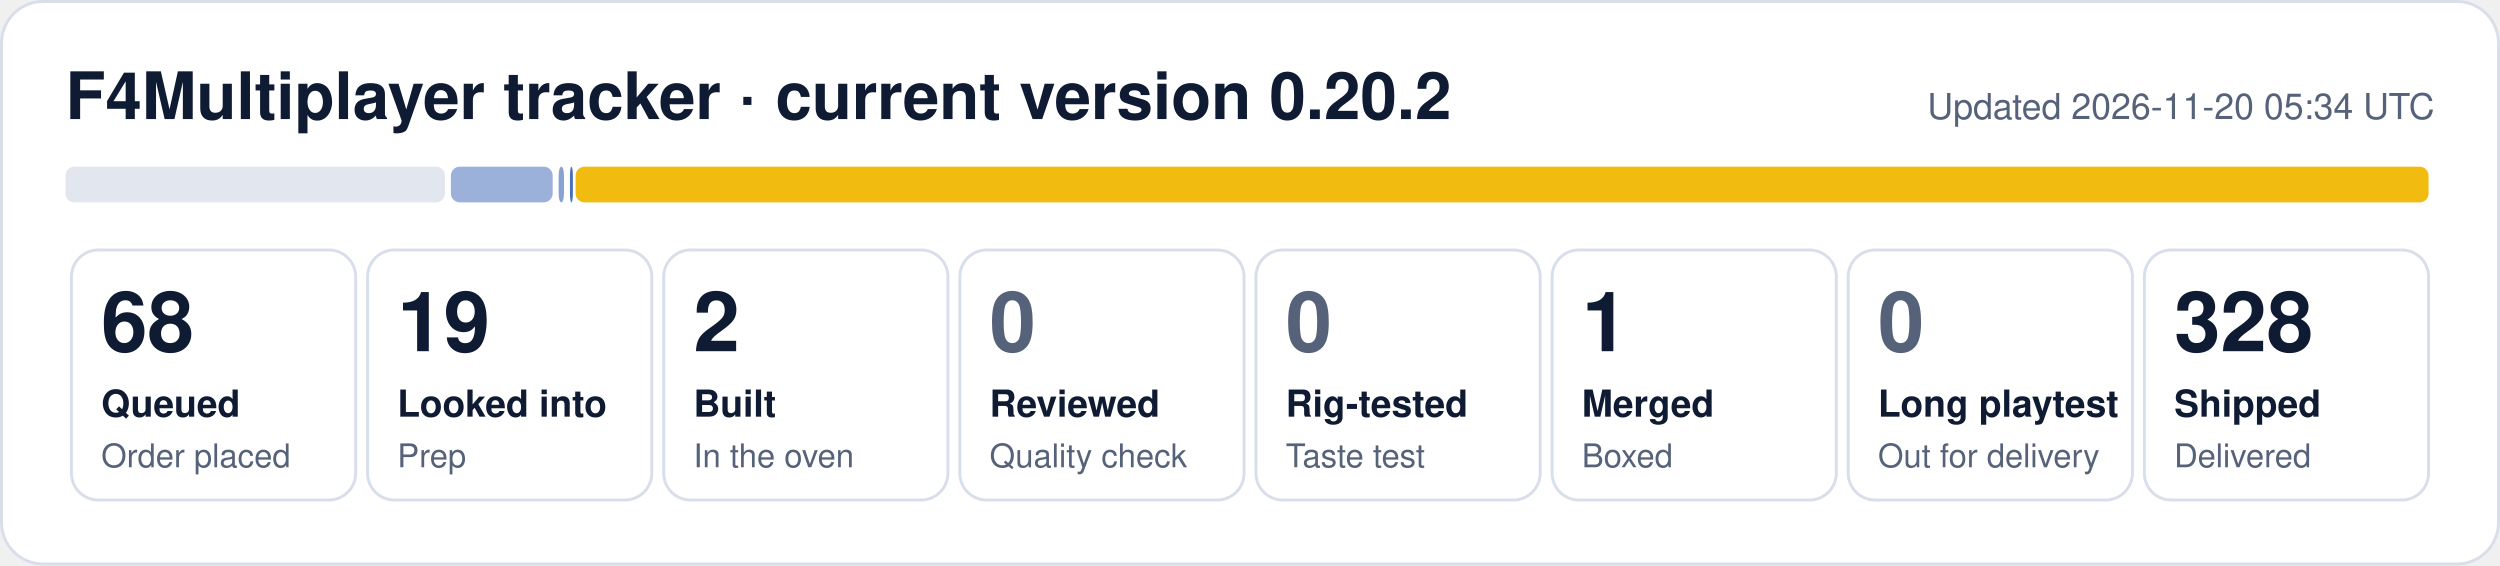
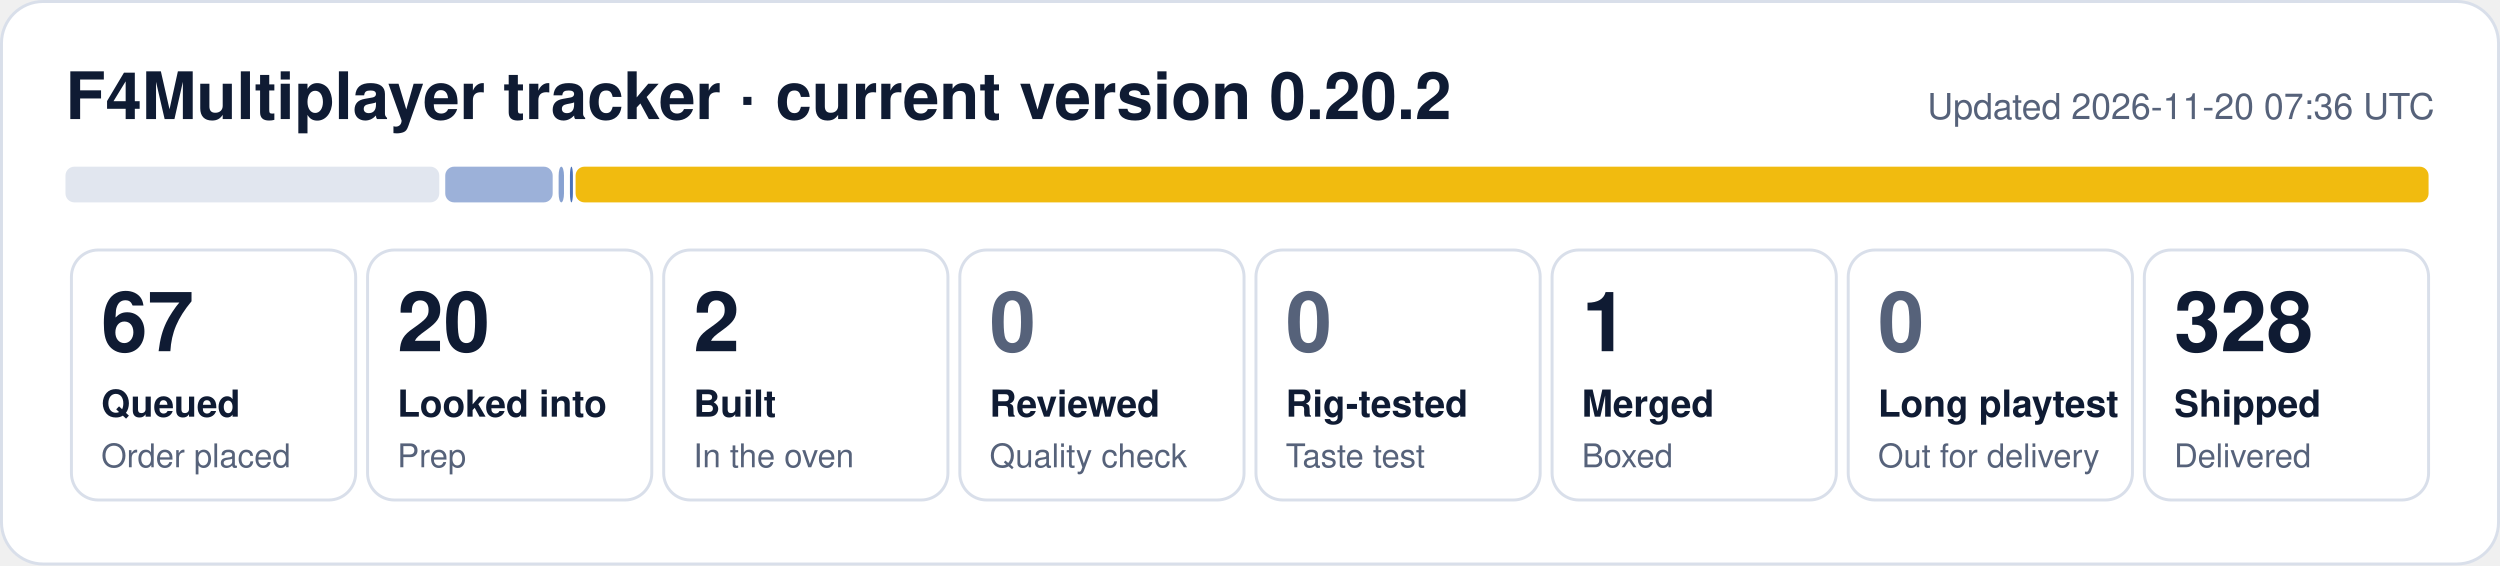
- <svg xmlns="http://www.w3.org/2000/svg" width="840" height="190" viewBox="0 0 840 190" role="img" aria-label="F4Multiplayer tracker: 68 queued, 19 looked into, 2 built, 1 merged, 328 shipped">
+ <svg xmlns="http://www.w3.org/2000/svg" width="840" height="190" viewBox="0 0 840 190" role="img" aria-label="F4Multiplayer tracker: 67 queued, 20 looked into, 2 built, 1 merged, 328 shipped">
  <rect x="0.5" y="0.5" width="839" height="189" rx="14" fill="#ffffff" stroke="#d9dfea" />
  <text x="22" y="40" font-family="Segoe UI, Helvetica, Arial, sans-serif" font-size="22" font-weight="700" fill="#0f1b33">F4Multiplayer tracker · current version 0.20.2</text>
-   <text x="818" y="40" font-family="Segoe UI, Helvetica, Arial, sans-serif" font-size="12" fill="#56627a" text-anchor="end">Updated 2026-11-20 05:34 UTC</text>
-   <rect x="22.0" y="56" width="127.5" height="12" rx="3" fill="#e1e6ef" fill-opacity="1.00" />
-   <rect x="151.5" y="56" width="34.2" height="12" rx="3" fill="#1f4fa8" fill-opacity="0.44" />
+   <text x="818" y="40" font-family="Segoe UI, Helvetica, Arial, sans-serif" font-size="12" fill="#56627a" text-anchor="end">Updated 2026-11-20 07:36 UTC</text>
+   <rect x="22.0" y="56" width="125.6" height="12" rx="3" fill="#e1e6ef" fill-opacity="1.00" />
+   <rect x="149.6" y="56" width="36.1" height="12" rx="3" fill="#1f4fa8" fill-opacity="0.44" />
  <rect x="187.7" y="56" width="1.8" height="12" rx="3" fill="#1f4fa8" fill-opacity="0.53" />
  <rect x="191.5" y="56" width="1.0" height="12" rx="3" fill="#1f4fa8" fill-opacity="0.80" />
  <rect x="193.4" y="56" width="622.6" height="12" rx="3" fill="#f0b90b" fill-opacity="0.98" />
  <rect x="24.0" y="84" width="95.5" height="84" rx="9" fill="none" stroke="#d9dfea" />
-   <text x="34.0" y="118" font-family="Segoe UI, Helvetica, Arial, sans-serif" font-size="28" font-weight="800" fill="#0f1b33">68</text>
+   <text x="34.0" y="118" font-family="Segoe UI, Helvetica, Arial, sans-serif" font-size="28" font-weight="800" fill="#0f1b33">67</text>
  <text x="34.0" y="140" font-family="Segoe UI, Helvetica, Arial, sans-serif" font-size="12.5" font-weight="600" fill="#0f1b33">Queued</text>
  <text x="34.0" y="157" font-family="Segoe UI, Helvetica, Arial, sans-serif" font-size="11" fill="#56627a">Order placed</text>
  <rect x="123.5" y="84" width="95.5" height="84" rx="9" fill="none" stroke="#d9dfea" />
-   <text x="133.5" y="118" font-family="Segoe UI, Helvetica, Arial, sans-serif" font-size="28" font-weight="800" fill="#0f1b33">19</text>
+   <text x="133.5" y="118" font-family="Segoe UI, Helvetica, Arial, sans-serif" font-size="28" font-weight="800" fill="#0f1b33">20</text>
  <text x="133.5" y="140" font-family="Segoe UI, Helvetica, Arial, sans-serif" font-size="12.5" font-weight="600" fill="#0f1b33">Looked into</text>
  <text x="133.5" y="157" font-family="Segoe UI, Helvetica, Arial, sans-serif" font-size="11" fill="#56627a">Prep</text>
  <rect x="223.0" y="84" width="95.5" height="84" rx="9" fill="none" stroke="#d9dfea" />
  <text x="233.0" y="118" font-family="Segoe UI, Helvetica, Arial, sans-serif" font-size="28" font-weight="800" fill="#0f1b33">2</text>
  <text x="233.0" y="140" font-family="Segoe UI, Helvetica, Arial, sans-serif" font-size="12.5" font-weight="600" fill="#0f1b33">Built</text>
  <text x="233.0" y="157" font-family="Segoe UI, Helvetica, Arial, sans-serif" font-size="11" fill="#56627a">In the oven</text>
  <rect x="322.5" y="84" width="95.5" height="84" rx="9" fill="none" stroke="#d9dfea" />
  <text x="332.5" y="118" font-family="Segoe UI, Helvetica, Arial, sans-serif" font-size="28" font-weight="800" fill="#56627a">0</text>
  <text x="332.5" y="140" font-family="Segoe UI, Helvetica, Arial, sans-serif" font-size="12.5" font-weight="600" fill="#0f1b33">Reviewed</text>
  <text x="332.5" y="157" font-family="Segoe UI, Helvetica, Arial, sans-serif" font-size="11" fill="#56627a">Quality check</text>
  <rect x="422.0" y="84" width="95.5" height="84" rx="9" fill="none" stroke="#d9dfea" />
  <text x="432.0" y="118" font-family="Segoe UI, Helvetica, Arial, sans-serif" font-size="28" font-weight="800" fill="#56627a">0</text>
  <text x="432.0" y="140" font-family="Segoe UI, Helvetica, Arial, sans-serif" font-size="12.5" font-weight="600" fill="#0f1b33">Rig-tested</text>
  <text x="432.0" y="157" font-family="Segoe UI, Helvetica, Arial, sans-serif" font-size="11" fill="#56627a">Taste test</text>
  <rect x="521.5" y="84" width="95.5" height="84" rx="9" fill="none" stroke="#d9dfea" />
  <text x="531.5" y="118" font-family="Segoe UI, Helvetica, Arial, sans-serif" font-size="28" font-weight="800" fill="#0f1b33">1</text>
  <text x="531.5" y="140" font-family="Segoe UI, Helvetica, Arial, sans-serif" font-size="12.5" font-weight="600" fill="#0f1b33">Merged</text>
  <text x="531.5" y="157" font-family="Segoe UI, Helvetica, Arial, sans-serif" font-size="11" fill="#56627a">Boxed</text>
  <rect x="621.0" y="84" width="95.5" height="84" rx="9" fill="none" stroke="#d9dfea" />
  <text x="631.0" y="118" font-family="Segoe UI, Helvetica, Arial, sans-serif" font-size="28" font-weight="800" fill="#56627a">0</text>
  <text x="631.0" y="140" font-family="Segoe UI, Helvetica, Arial, sans-serif" font-size="12.5" font-weight="600" fill="#0f1b33">Long playtest</text>
  <text x="631.0" y="157" font-family="Segoe UI, Helvetica, Arial, sans-serif" font-size="11" fill="#56627a">Out for delivery</text>
  <rect x="720.5" y="84" width="95.5" height="84" rx="9" fill="none" stroke="#d9dfea" />
  <text x="730.5" y="118" font-family="Segoe UI, Helvetica, Arial, sans-serif" font-size="28" font-weight="800" fill="#0f1b33">328</text>
  <text x="730.5" y="140" font-family="Segoe UI, Helvetica, Arial, sans-serif" font-size="12.5" font-weight="600" fill="#0f1b33">Shipped</text>
  <text x="730.5" y="157" font-family="Segoe UI, Helvetica, Arial, sans-serif" font-size="11" fill="#56627a">Delivered</text>
</svg>
